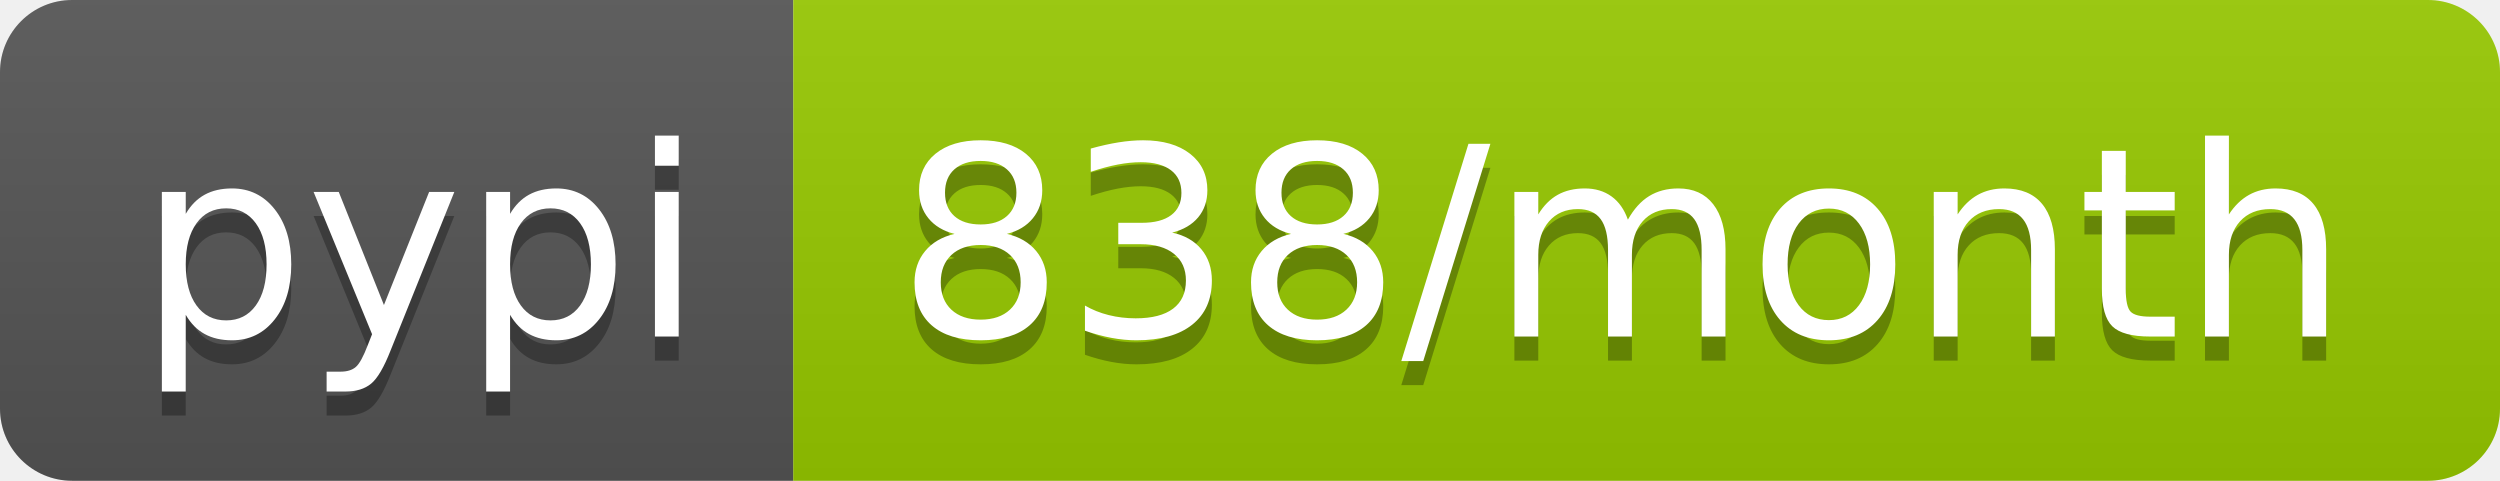
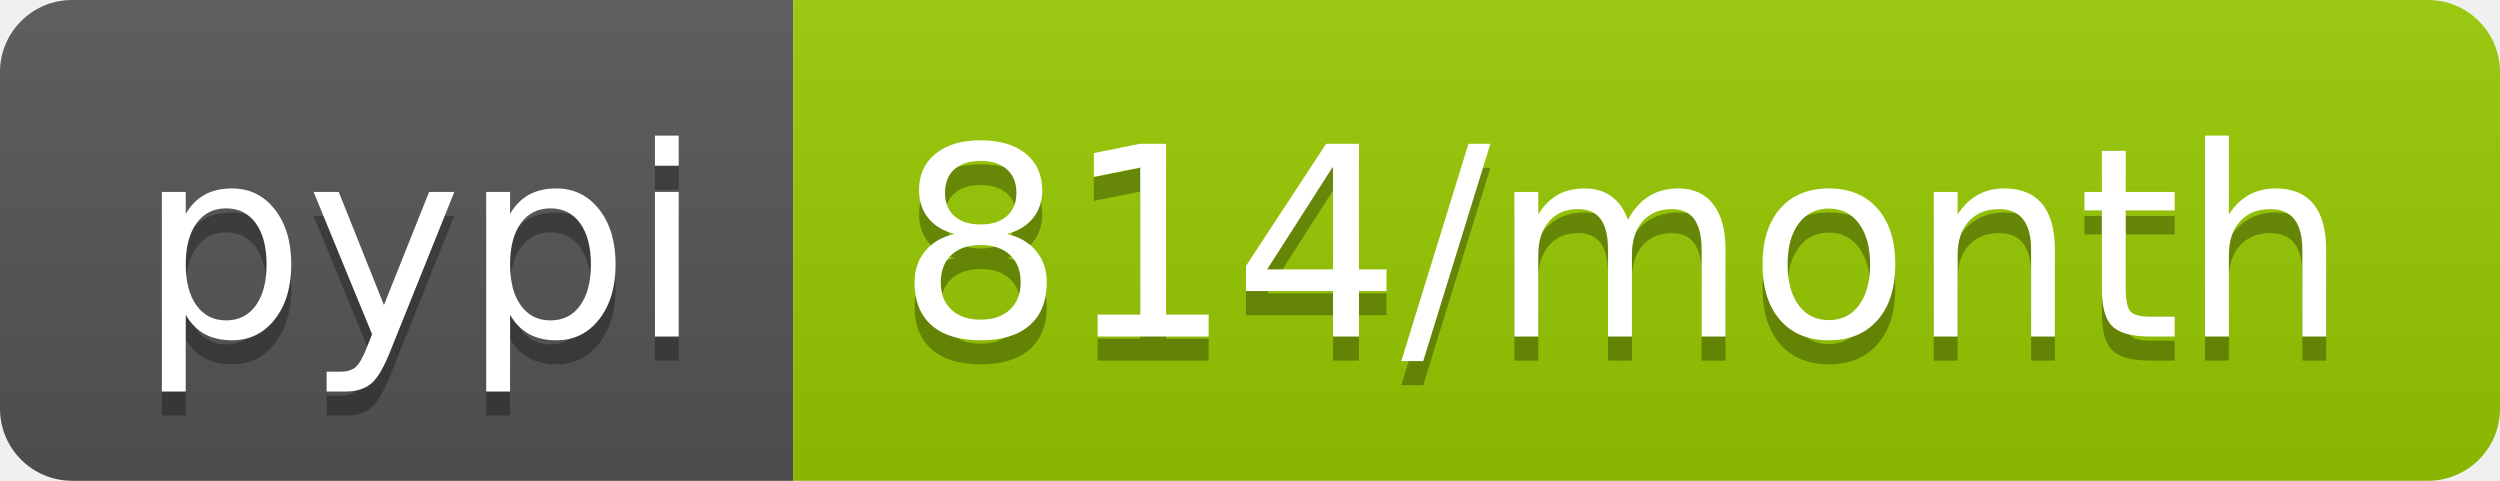
- <svg xmlns="http://www.w3.org/2000/svg" width="104" height="20" role="img" aria-label="pypi: 838/month">
+ <svg xmlns="http://www.w3.org/2000/svg" width="104" height="20" role="img" aria-label="pypi: 814/month">
  <linearGradient id="s" x2="0" y2="100%">
    <stop offset="0" stop-color="#bbb" stop-opacity=".1" />
    <stop offset="1" stop-opacity=".1" />
  </linearGradient>
  <clipPath id="r">
    <rect width="104" height="20" rx="3" fill="#fff" />
  </clipPath>
  <g clip-path="url(#r)">
    <rect width="33" height="20" fill="#555" />
    <rect x="33" width="71" height="20" fill="#97ca00" />
    <rect width="104" height="20" fill="url(#s)" />
  </g>
  <g fill="#fff" text-anchor="middle" font-family="Verdana,Geneva,DejaVu Sans,sans-serif" text-rendering="geometricPrecision" font-size="110">
    <text aria-hidden="true" x="175" y="150" fill="#010101" fill-opacity=".3" transform="scale(.1)" textLength="230">pypi</text>
    <text x="175" y="140" transform="scale(.1)" fill="#fff" textLength="230">pypi</text>
-     <text aria-hidden="true" x="675" y="150" fill="#010101" fill-opacity=".3" transform="scale(.1)" textLength="610">838/month</text>
-     <text x="675" y="140" transform="scale(.1)" fill="#fff" textLength="610">838/month</text>
+     <text aria-hidden="true" x="675" y="150" fill="#010101" fill-opacity=".3" transform="scale(.1)" textLength="610">814/month</text>
+     <text x="675" y="140" transform="scale(.1)" fill="#fff" textLength="610">814/month</text>
  </g>
</svg>
